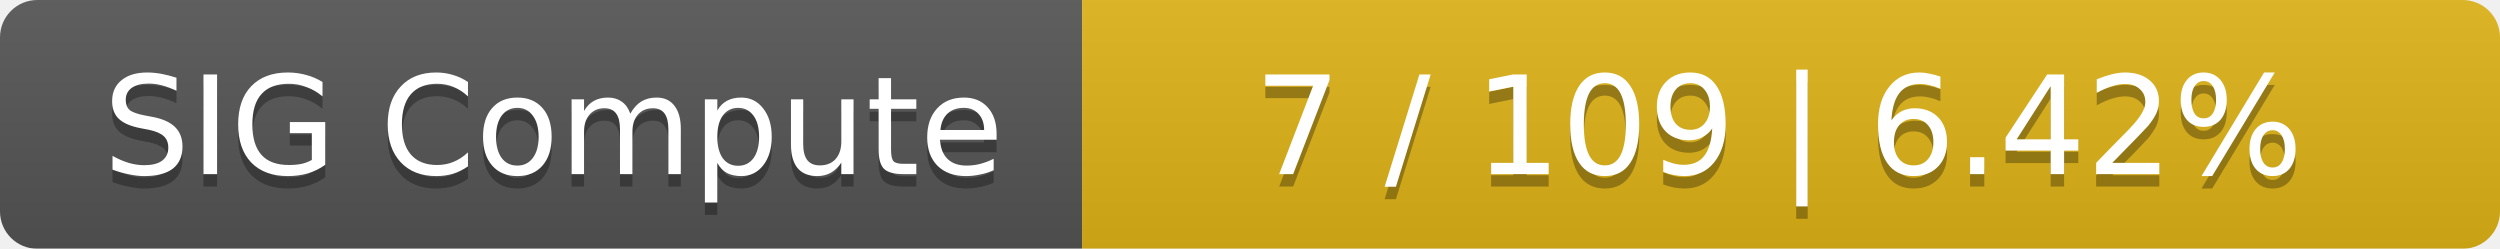
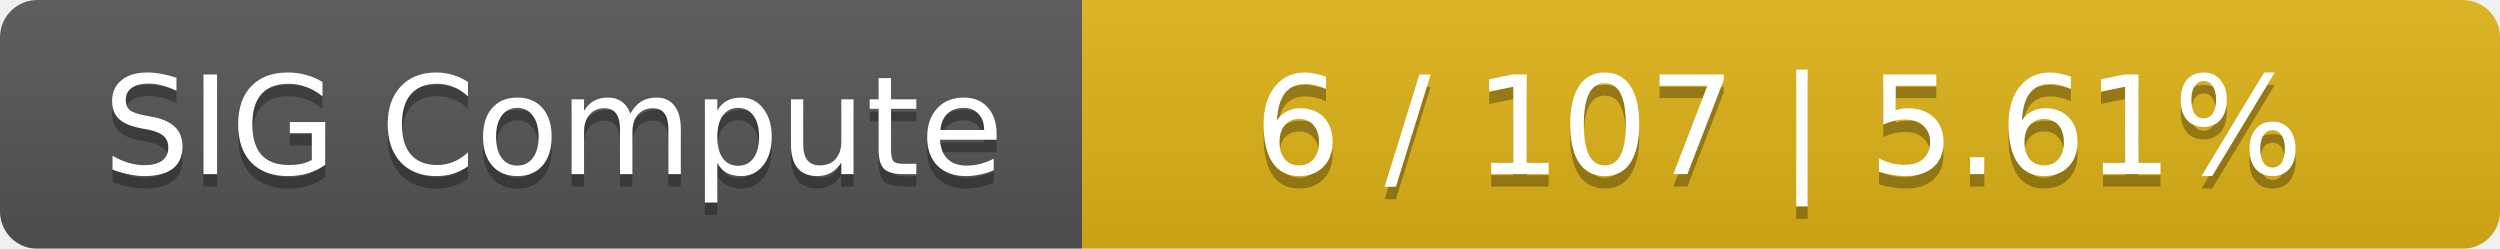
<svg xmlns="http://www.w3.org/2000/svg" width="201" height="20">
  <linearGradient id="smooth" x2="0" y2="100%">
    <stop offset="0" stop-color="#bbb" stop-opacity=".1" />
    <stop offset="1" stop-opacity=".1" />
  </linearGradient>
  <mask id="round">
    <rect width="201" height="20" rx="3" fill="#fff" />
  </mask>
  <g mask="url(#round)">
    <rect width="87" height="20" fill="#555" />
    <rect x="87" width="114" height="20" fill="#dfb317" />
    <rect width="201" height="20" fill="url(#smooth)" />
  </g>
  <g fill="#fff" text-anchor="middle" font-family="DejaVu Sans,Verdana,Geneva,sans-serif" font-size="11">
    <text x="44.5" y="15" fill="#010101" fill-opacity=".3">SIG Compute</text>
    <text x="44.5" y="14">SIG Compute</text>
-     <text x="143" y="15" fill="#010101" fill-opacity=".3">7 / 109    |    6.42%</text>
-     <text x="143" y="14">7 / 109    |    6.42%</text>
+     <text x="143" y="15" fill="#010101" fill-opacity=".3">6 / 107    |    5.61%</text>
+     <text x="143" y="14">6 / 107    |    5.61%</text>
  </g>
</svg>
